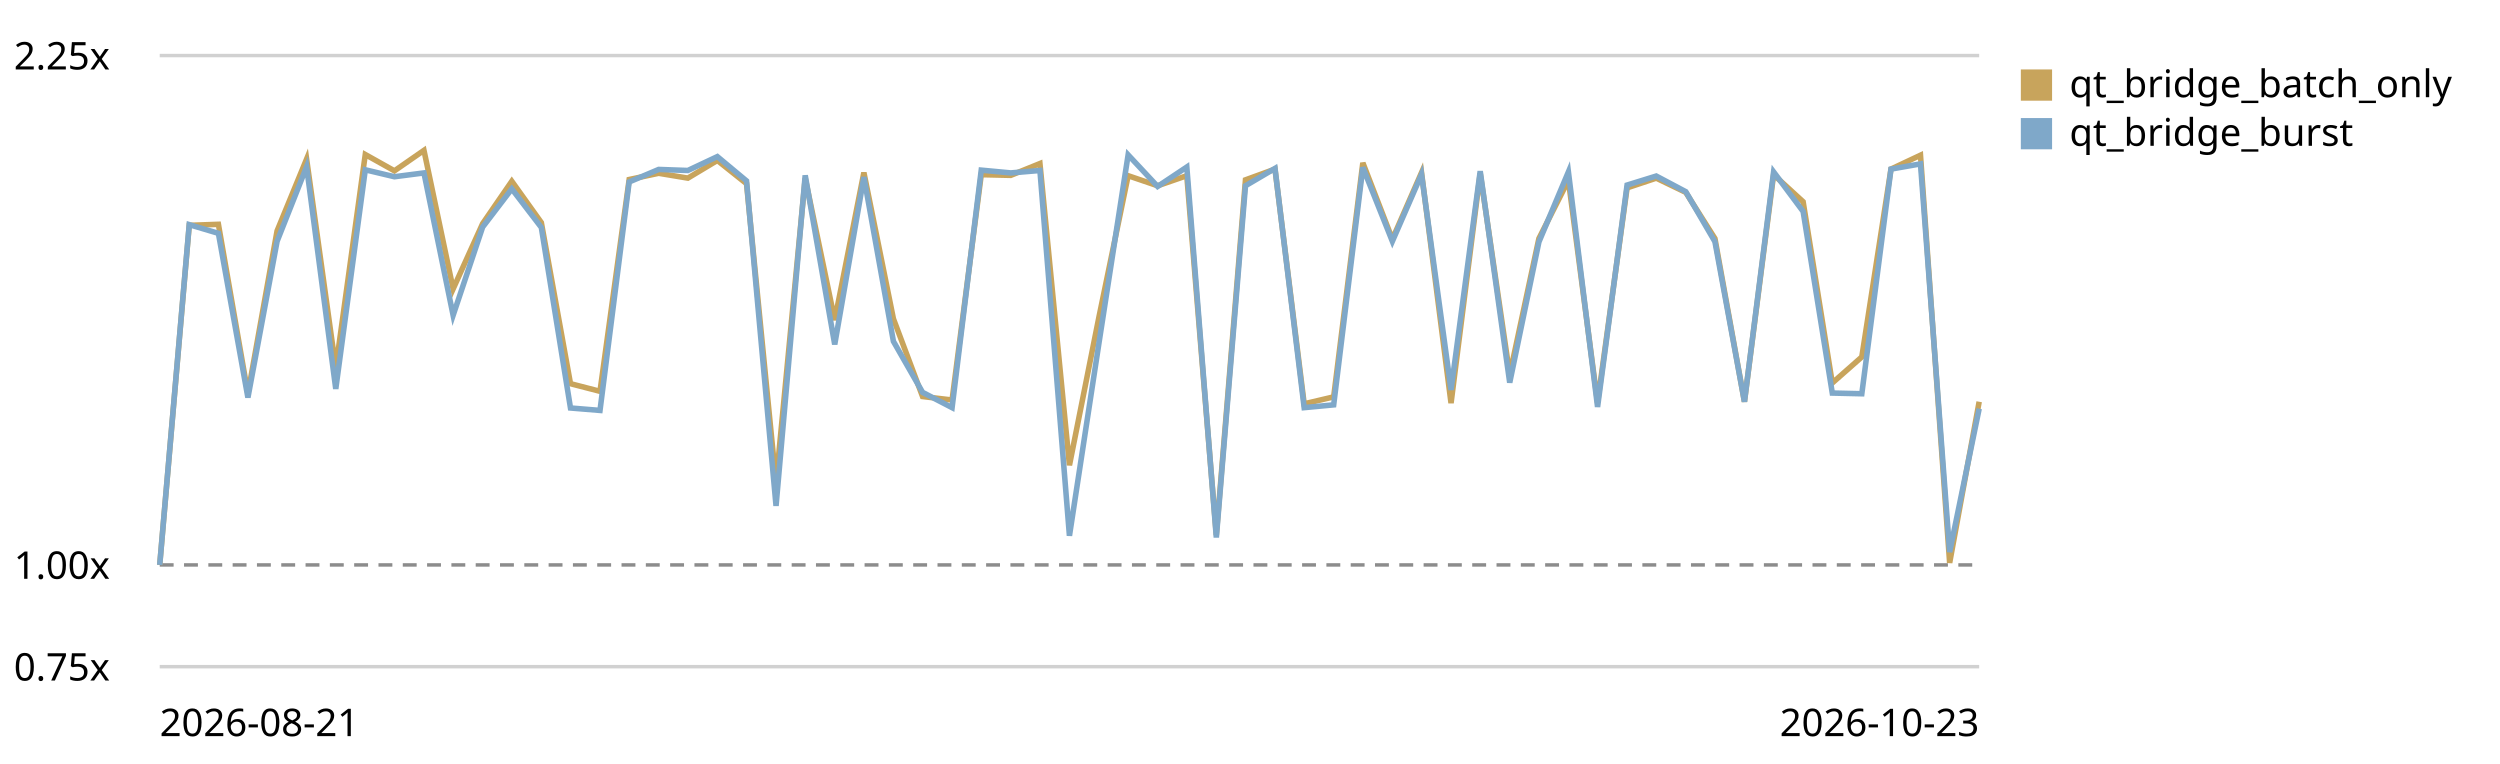
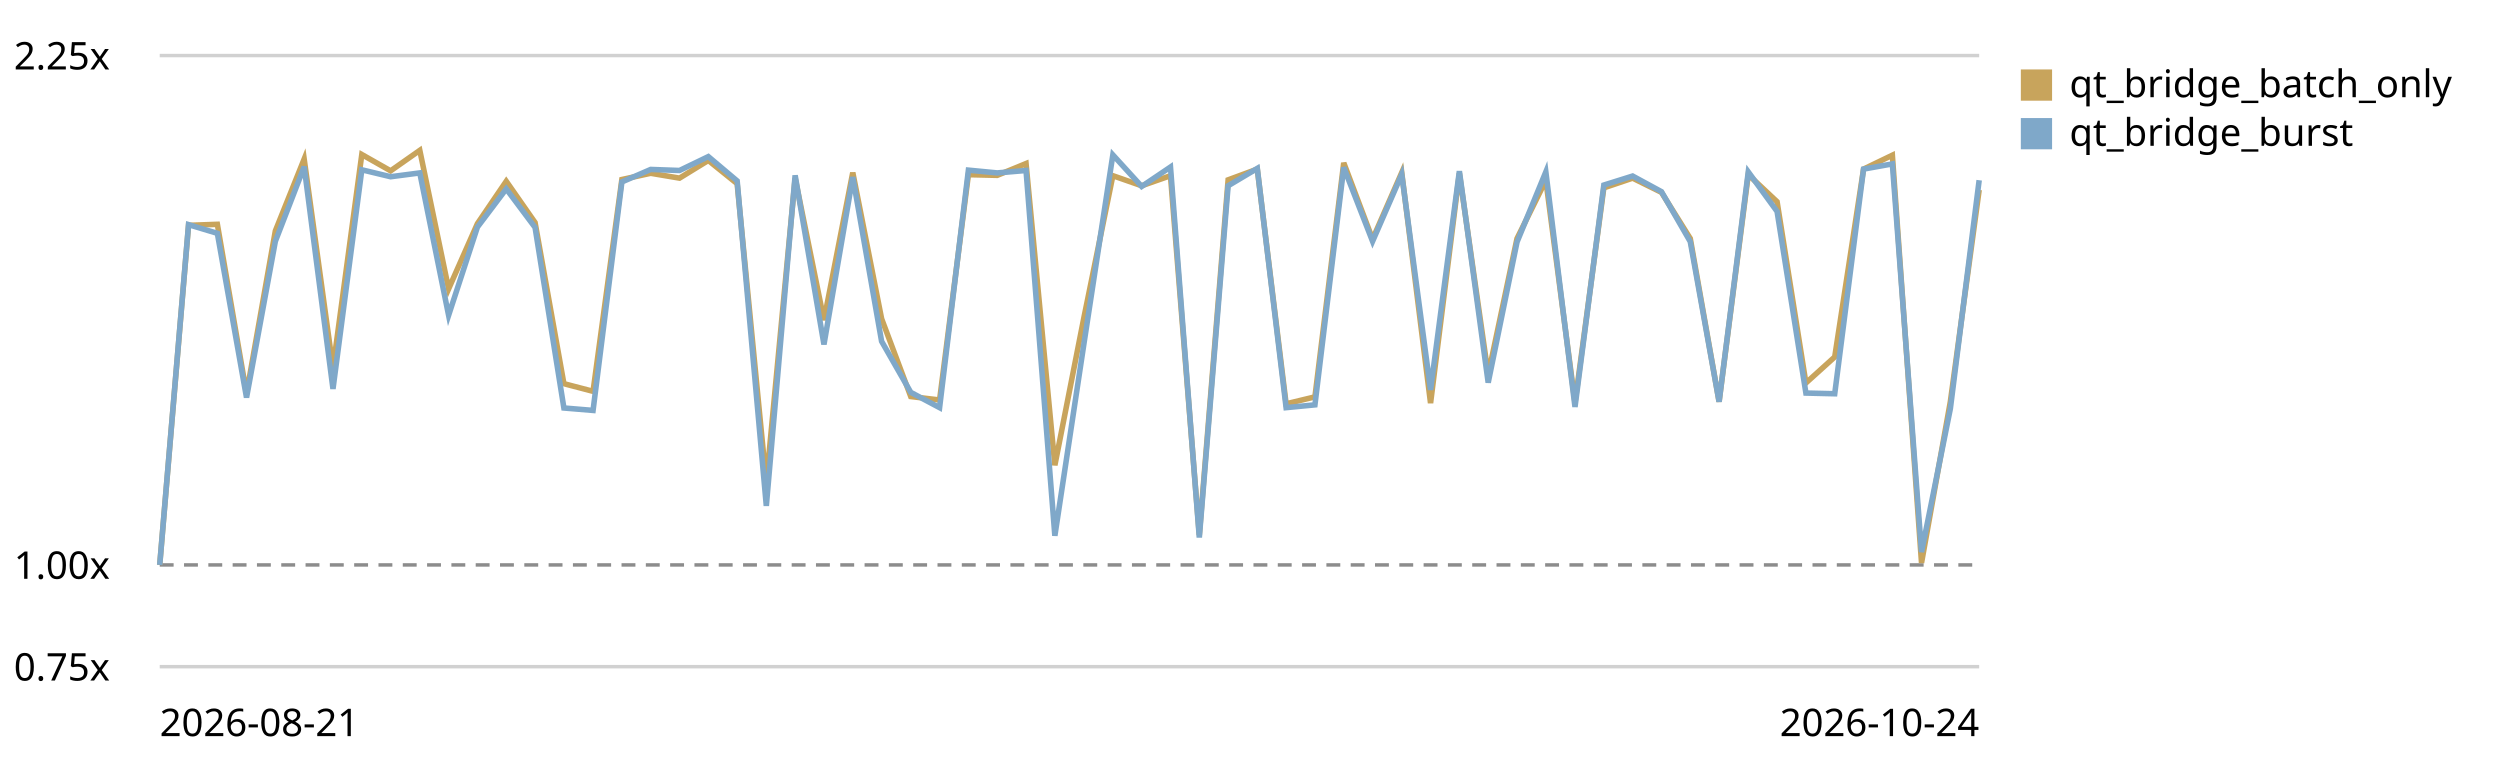
<svg xmlns="http://www.w3.org/2000/svg" viewBox="0 0 720 220" role="img" aria-label="Qt bridge (buffer + coalesced flush) trend, relative to the first recorded run">
  <style>text{font:11px system-ui,sans-serif;fill:currentColor}.grid{stroke:currentColor;stroke-opacity:.18}.base{stroke:currentColor;stroke-opacity:.45;stroke-dasharray:4 3}</style>
  <line class="grid" x1="46" y1="192.0" x2="570" y2="192.0" />
  <text x="4" y="196.0">0.75x</text>
  <line class="base" x1="46" y1="162.7" x2="570" y2="162.7" />
  <text x="4" y="166.7">1.00x</text>
  <line class="grid" x1="46" y1="16.0" x2="570" y2="16.0" />
  <text x="4" y="20.0">2.25x</text>
-   <path d="M46.0,162.7 L54.5,64.9 L62.9,64.6 L71.4,113.4 L79.8,66.5 L88.3,45.8 L96.7,106.0 L105.2,44.5 L113.6,49.2 L122.1,43.3 L130.5,83.2 L139.0,64.4 L147.4,52.2 L155.9,64.1 L164.3,110.5 L172.8,112.7 L181.2,51.7 L189.7,49.9 L198.1,51.3 L206.6,46.2 L215.0,52.9 L223.5,139.0 L231.9,51.3 L240.4,92.2 L248.8,49.7 L257.3,91.8 L265.7,114.2 L274.2,115.2 L282.6,50.3 L291.1,50.5 L299.5,47.1 L308.0,134.0 L316.5,91.3 L324.9,50.6 L333.4,53.5 L341.8,50.6 L350.3,154.1 L358.7,51.8 L367.2,48.7 L375.6,116.3 L384.1,114.3 L392.5,46.9 L401.0,68.9 L409.4,49.7 L417.9,116.1 L426.3,49.9 L434.8,107.9 L443.2,68.7 L451.7,51.9 L460.1,116.0 L468.6,54.1 L477.0,51.3 L485.5,55.4 L493.9,68.7 L502.4,115.7 L510.8,50.3 L519.3,58.1 L527.7,110.3 L536.2,102.8 L544.6,48.7 L553.1,44.7 L561.5,162.1 L570.0,115.7" fill="none" stroke="#c8a45c" stroke-width="1.6" />
+   <path d="M46.0,162.7 L54.3,64.9 L62.6,64.6 L71.0,113.4 L79.3,66.5 L87.6,45.8 L95.9,106.0 L104.2,44.5 L112.5,49.2 L120.9,43.3 L129.2,83.2 L137.5,64.4 L145.8,52.2 L154.1,64.1 L162.4,110.5 L170.8,112.7 L179.1,51.7 L187.4,49.9 L195.7,51.3 L204.0,46.2 L212.3,52.9 L220.7,139.0 L229.0,51.3 L237.3,92.2 L245.6,49.7 L253.9,91.8 L262.3,114.2 L270.6,115.2 L278.9,50.3 L287.2,50.5 L295.5,47.1 L303.8,134.0 L312.2,91.3 L320.5,50.6 L328.8,53.5 L337.1,50.6 L345.4,154.1 L353.7,51.8 L362.1,48.7 L370.4,116.3 L378.7,114.3 L387.0,46.9 L395.3,68.9 L403.7,49.7 L412.0,116.1 L420.3,49.9 L428.6,107.9 L436.9,68.7 L445.2,51.9 L453.6,116.0 L461.9,54.1 L470.2,51.3 L478.5,55.4 L486.8,68.7 L495.1,115.7 L503.5,50.3 L511.8,58.1 L520.1,110.3 L528.4,102.8 L536.7,48.7 L545.0,44.7 L553.4,162.1 L561.7,115.7 L570.0,54.7" fill="none" stroke="#c8a45c" stroke-width="1.6" />
  <rect x="582" y="20" width="9" height="9" fill="#c8a45c" />
  <text x="596" y="28">qt_bridge_batch_only</text>
-   <path d="M46.0,162.7 L54.5,64.7 L62.9,67.2 L71.4,114.5 L79.8,69.5 L88.3,48.0 L96.7,112.0 L105.2,48.9 L113.6,50.9 L122.1,49.8 L130.5,90.8 L139.0,65.4 L147.4,54.4 L155.9,65.5 L164.3,117.5 L172.8,118.2 L181.2,52.4 L189.7,48.8 L198.1,49.1 L206.6,45.1 L215.0,52.1 L223.5,145.7 L231.9,50.5 L240.4,99.2 L248.8,51.0 L257.3,98.3 L265.7,113.0 L274.2,117.4 L282.6,49.0 L291.1,49.8 L299.5,49.1 L308.0,154.3 L316.5,98.8 L324.9,44.6 L333.4,53.7 L341.8,48.1 L350.3,154.8 L358.7,53.5 L367.2,48.5 L375.6,117.4 L384.1,116.6 L392.5,48.2 L401.0,69.5 L409.4,50.2 L417.9,112.3 L426.3,49.3 L434.8,110.2 L443.2,69.7 L451.7,49.5 L460.1,117.2 L468.6,53.3 L477.0,50.7 L485.5,55.2 L493.9,69.6 L502.4,115.7 L510.8,49.5 L519.3,60.9 L527.7,113.2 L536.2,113.4 L544.6,48.7 L553.1,47.2 L561.5,159.0 L570.0,117.7" fill="none" stroke="#7fa8c9" stroke-width="1.6" />
+   <path d="M46.0,162.7 L54.3,64.7 L62.6,67.2 L71.0,114.5 L79.3,69.5 L87.6,48.0 L95.9,112.0 L104.2,48.9 L112.5,50.9 L120.9,49.8 L129.2,90.8 L137.5,65.4 L145.8,54.4 L154.1,65.5 L162.4,117.5 L170.8,118.2 L179.1,52.4 L187.4,48.8 L195.7,49.1 L204.0,45.1 L212.3,52.1 L220.7,145.7 L229.0,50.5 L237.3,99.2 L245.6,51.0 L253.9,98.3 L262.3,113.0 L270.6,117.4 L278.9,49.0 L287.2,49.8 L295.5,49.1 L303.8,154.3 L312.2,98.8 L320.5,44.6 L328.8,53.7 L337.1,48.1 L345.4,154.8 L353.7,53.5 L362.1,48.5 L370.4,117.4 L378.7,116.6 L387.0,48.2 L395.3,69.5 L403.7,50.2 L412.0,112.3 L420.3,49.3 L428.6,110.2 L436.9,69.7 L445.2,49.5 L453.6,117.2 L461.9,53.3 L470.2,50.7 L478.5,55.2 L486.8,69.6 L495.1,115.7 L503.5,49.5 L511.8,60.9 L520.1,113.2 L528.4,113.4 L536.7,48.7 L545.0,47.2 L553.4,159.0 L561.7,117.7 L570.0,51.9" fill="none" stroke="#7fa8c9" stroke-width="1.6" />
  <rect x="582" y="34" width="9" height="9" fill="#7fa8c9" />
  <text x="596" y="42">qt_bridge_burst</text>
  <text x="46" y="212">2026-08-21</text>
-   <text x="570" y="212" text-anchor="end">2026-10-23</text>
+   <text x="570" y="212" text-anchor="end">2026-10-24</text>
</svg>
